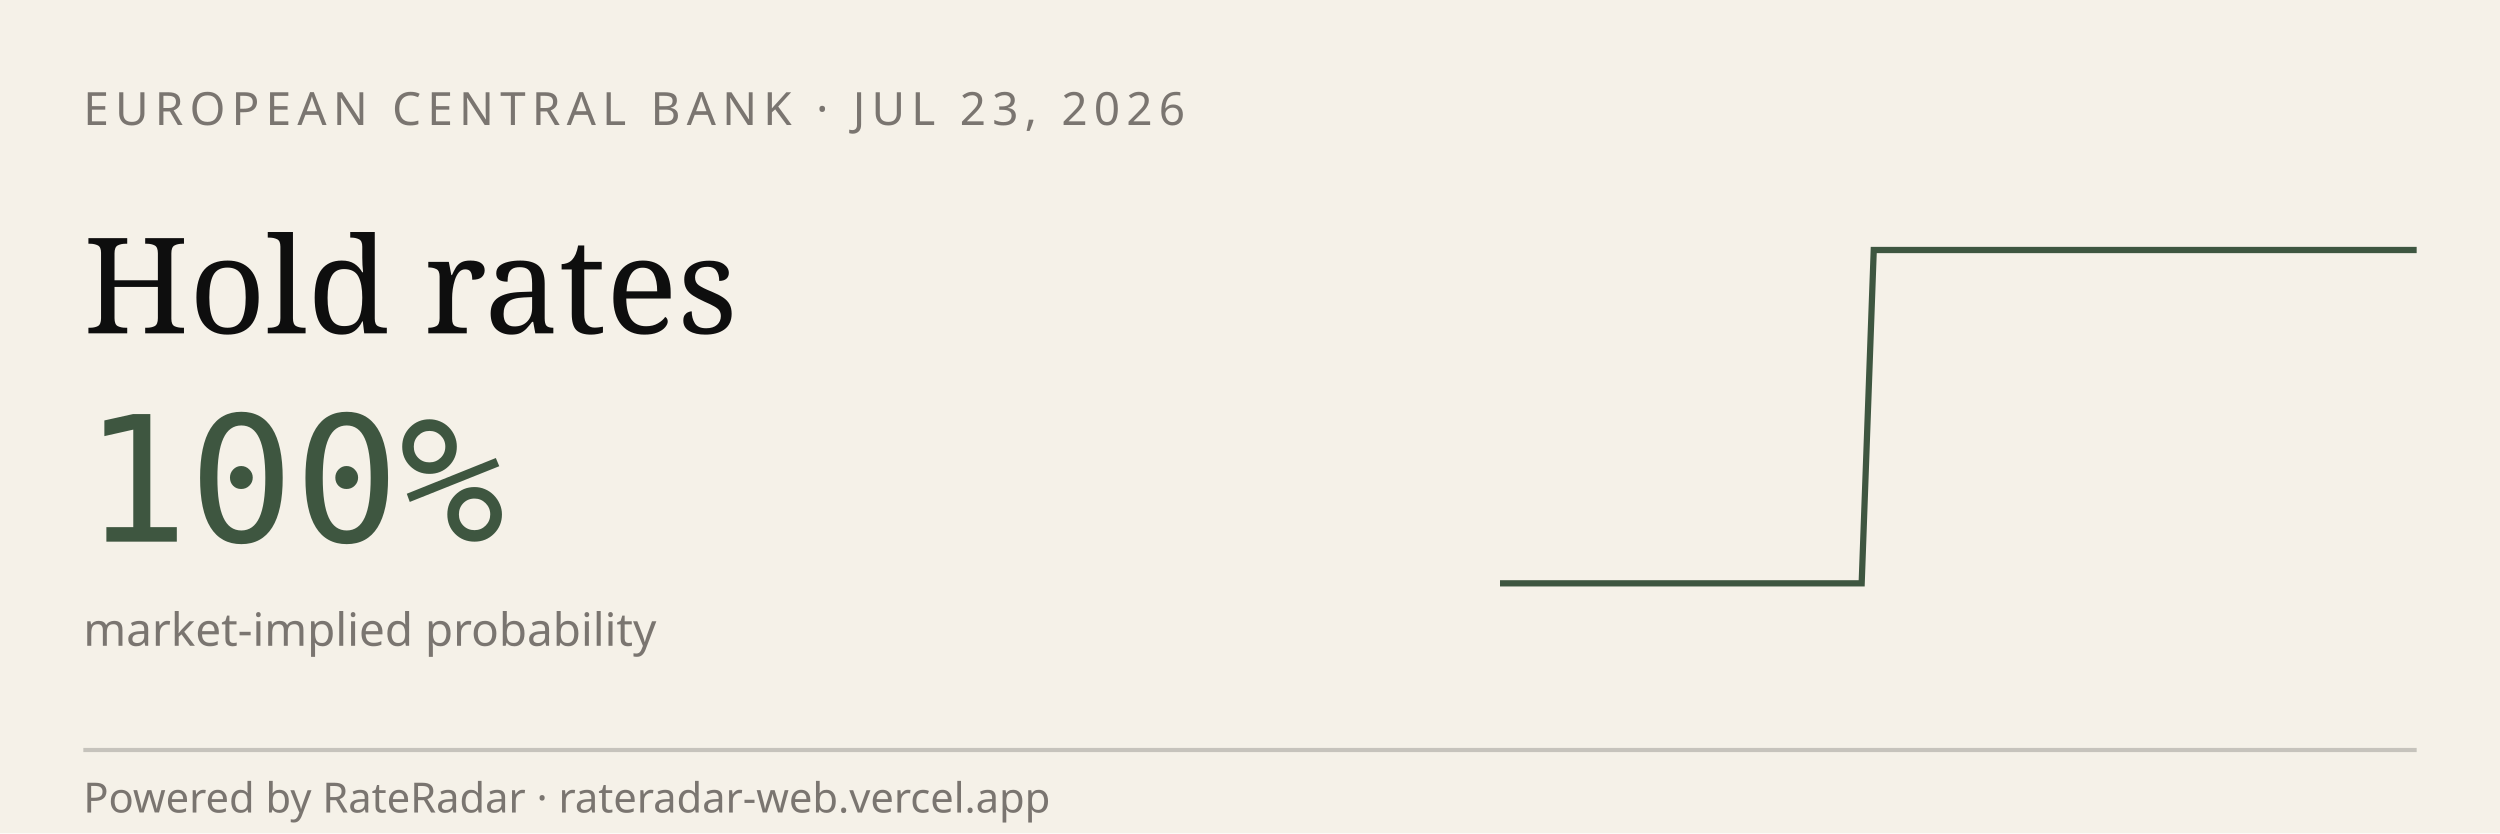
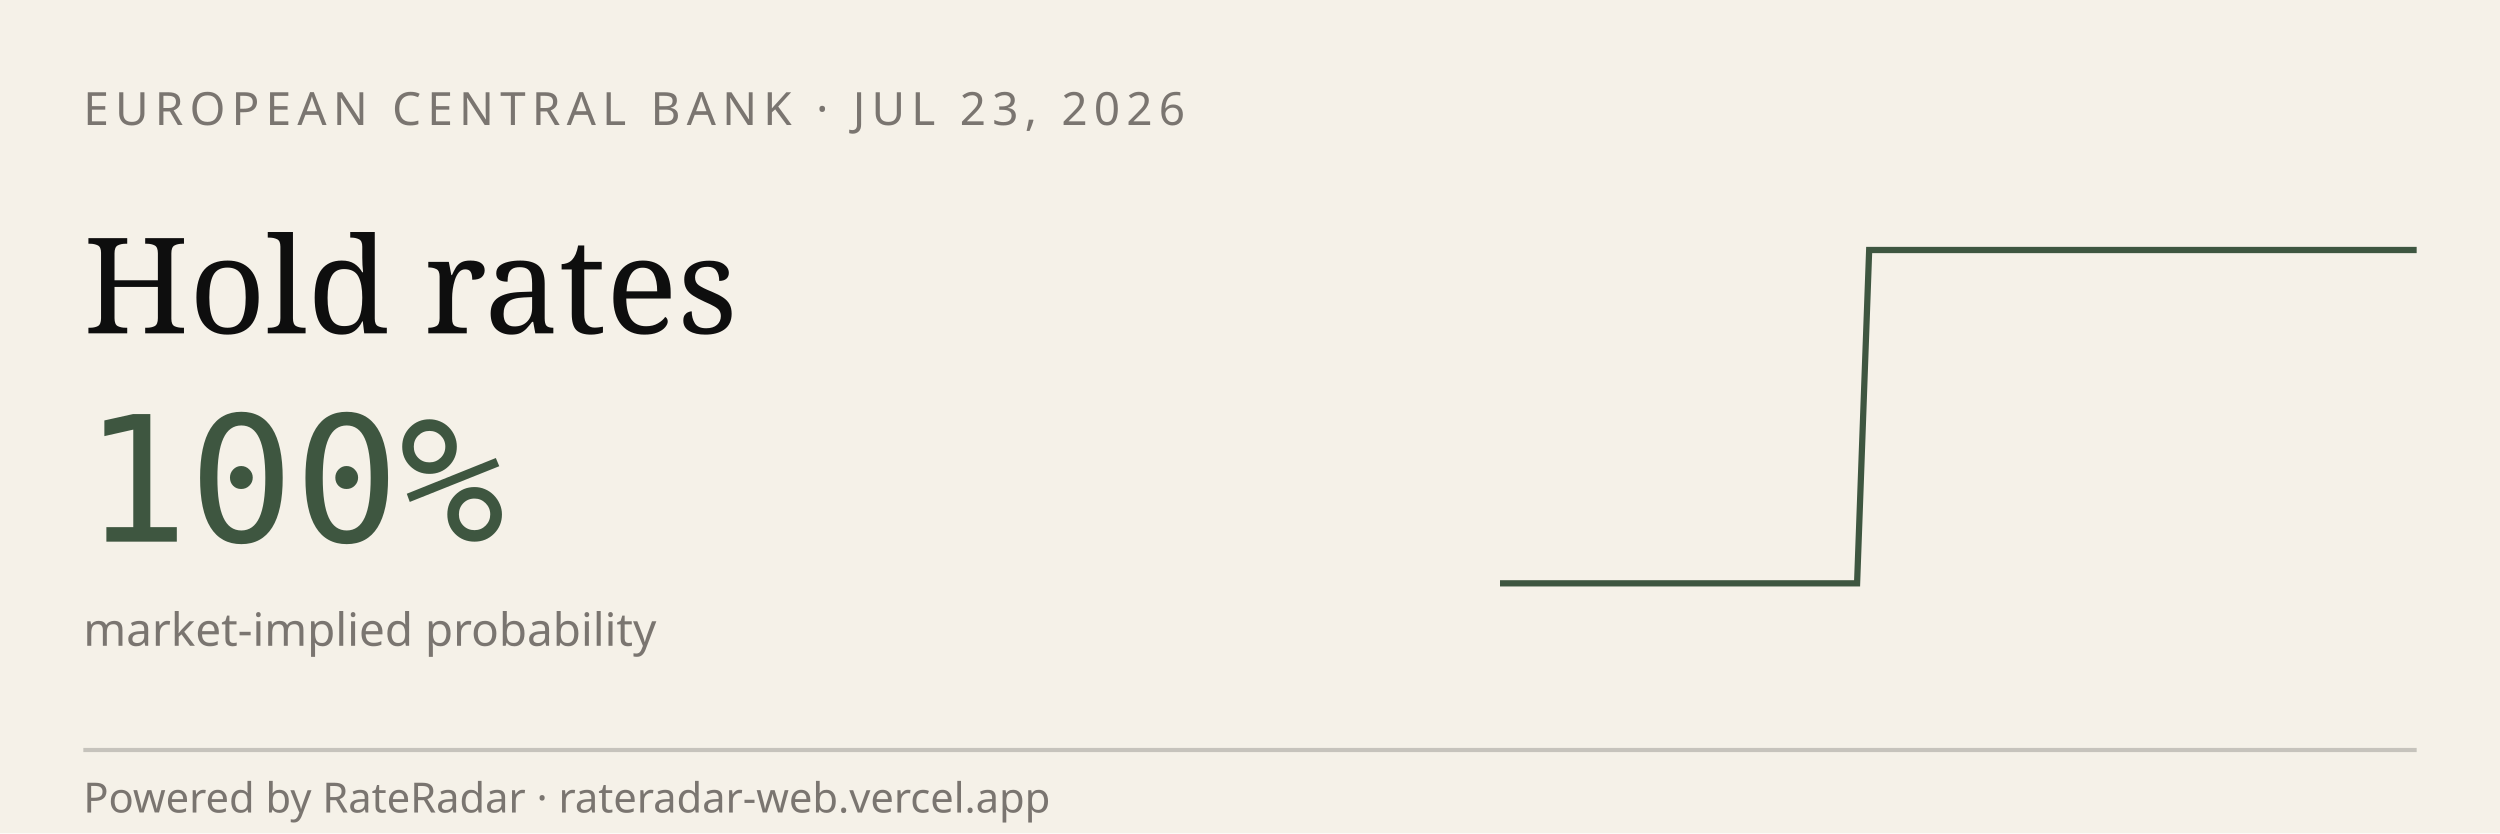
<svg xmlns="http://www.w3.org/2000/svg" viewBox="0 0 600 200" width="600" height="200" role="img" aria-label="RateRadar live odds for ECB 2026-07-23">
  <rect width="600" height="200" fill="#F5F1E8" />
  <text x="20" y="30" font-family="sans-serif" font-size="11" letter-spacing="1.5" fill="#7A7570">EUROPEAN CENTRAL BANK · JUL 23, 2026</text>
  <text x="20" y="80" font-family="Georgia, serif" font-size="32" fill="#0E0E0E">Hold rates</text>
  <text x="20" y="130" font-family="monospace" font-size="42" fill="#3E5640">100%</text>
  <text x="20" y="155" font-family="sans-serif" font-size="11" fill="#7A7570">market-implied probability</text>
-   <path d="M 360.0,140.0 L 362.9,140.0 L 365.8,140.0 L 368.7,140.0 L 371.6,140.0 L 374.5,140.0 L 377.4,140.0 L 380.3,140.0 L 383.2,140.0 L 386.1,140.0 L 388.9,140.0 L 391.8,140.0 L 394.7,140.0 L 397.6,140.0 L 400.5,140.0 L 403.4,140.0 L 406.3,140.0 L 409.2,140.0 L 412.1,140.0 L 415.0,140.0 L 417.9,140.0 L 420.8,140.0 L 423.7,140.0 L 426.6,140.0 L 429.5,140.0 L 432.4,140.0 L 435.3,140.0 L 438.2,140.0 L 441.1,140.0 L 443.9,140.0 L 446.8,140.0 L 449.7,60.0 L 452.6,60.0 L 455.5,60.0 L 458.4,60.0 L 461.3,60.0 L 464.2,60.0 L 467.1,60.0 L 470.0,60.0 L 472.9,60.0 L 475.8,60.0 L 478.7,60.0 L 481.6,60.0 L 484.5,60.0 L 487.4,60.0 L 490.3,60.0 L 493.2,60.0 L 496.1,60.0 L 498.9,60.0 L 501.8,60.0 L 504.7,60.0 L 507.6,60.0 L 510.5,60.0 L 513.4,60.0 L 516.3,60.0 L 519.2,60.0 L 522.1,60.0 L 525.0,60.0 L 527.9,60.0 L 530.8,60.0 L 533.7,60.0 L 536.6,60.0 L 539.5,60.0 L 542.4,60.0 L 545.3,60.0 L 548.2,60.0 L 551.1,60.0 L 553.9,60.0 L 556.8,60.0 L 559.7,60.0 L 562.6,60.0 L 565.5,60.0 L 568.4,60.0 L 571.3,60.0 L 574.2,60.0 L 577.1,60.0 L 580.0,60.0" stroke="#3E5640" stroke-width="1.5" fill="none" />
+   <path d="M 360.0,140.0 L 362.9,140.0 L 365.7,140.0 L 368.6,140.0 L 371.4,140.0 L 374.3,140.0 L 377.1,140.0 L 380.0,140.0 L 382.9,140.0 L 385.7,140.0 L 388.6,140.0 L 391.4,140.0 L 394.3,140.0 L 397.1,140.0 L 400.0,140.0 L 402.9,140.0 L 405.7,140.0 L 408.6,140.0 L 411.4,140.0 L 414.3,140.0 L 417.1,140.0 L 420.0,140.0 L 422.9,140.0 L 425.7,140.0 L 428.6,140.0 L 431.4,140.0 L 434.3,140.0 L 437.1,140.0 L 440.0,140.0 L 442.9,140.0 L 445.7,140.0 L 448.6,60.0 L 451.4,60.0 L 454.3,60.0 L 457.1,60.0 L 460.0,60.0 L 462.9,60.0 L 465.7,60.0 L 468.6,60.0 L 471.4,60.0 L 474.3,60.0 L 477.1,60.0 L 480.0,60.0 L 482.9,60.0 L 485.7,60.0 L 488.6,60.0 L 491.4,60.0 L 494.3,60.0 L 497.1,60.0 L 500.0,60.0 L 502.9,60.0 L 505.7,60.0 L 508.6,60.0 L 511.4,60.0 L 514.3,60.0 L 517.1,60.0 L 520.0,60.0 L 522.9,60.0 L 525.7,60.0 L 528.6,60.0 L 531.4,60.0 L 534.3,60.0 L 537.1,60.0 L 540.0,60.0 L 542.9,60.0 L 545.7,60.0 L 548.6,60.0 L 551.4,60.0 L 554.3,60.0 L 557.1,60.0 L 560.0,60.0 L 562.9,60.0 L 565.7,60.0 L 568.6,60.0 L 571.4,60.0 L 574.3,60.0 L 577.1,60.0 L 580.0,60.0" stroke="#3E5640" stroke-width="1.5" fill="none" />
  <line x1="20" y1="180" x2="580" y2="180" stroke="#0E0E0E33" />
  <text x="20" y="195" font-family="sans-serif" font-size="10" fill="#7A7570">Powered by RateRadar · rateradar-web.vercel.app</text>
</svg>
